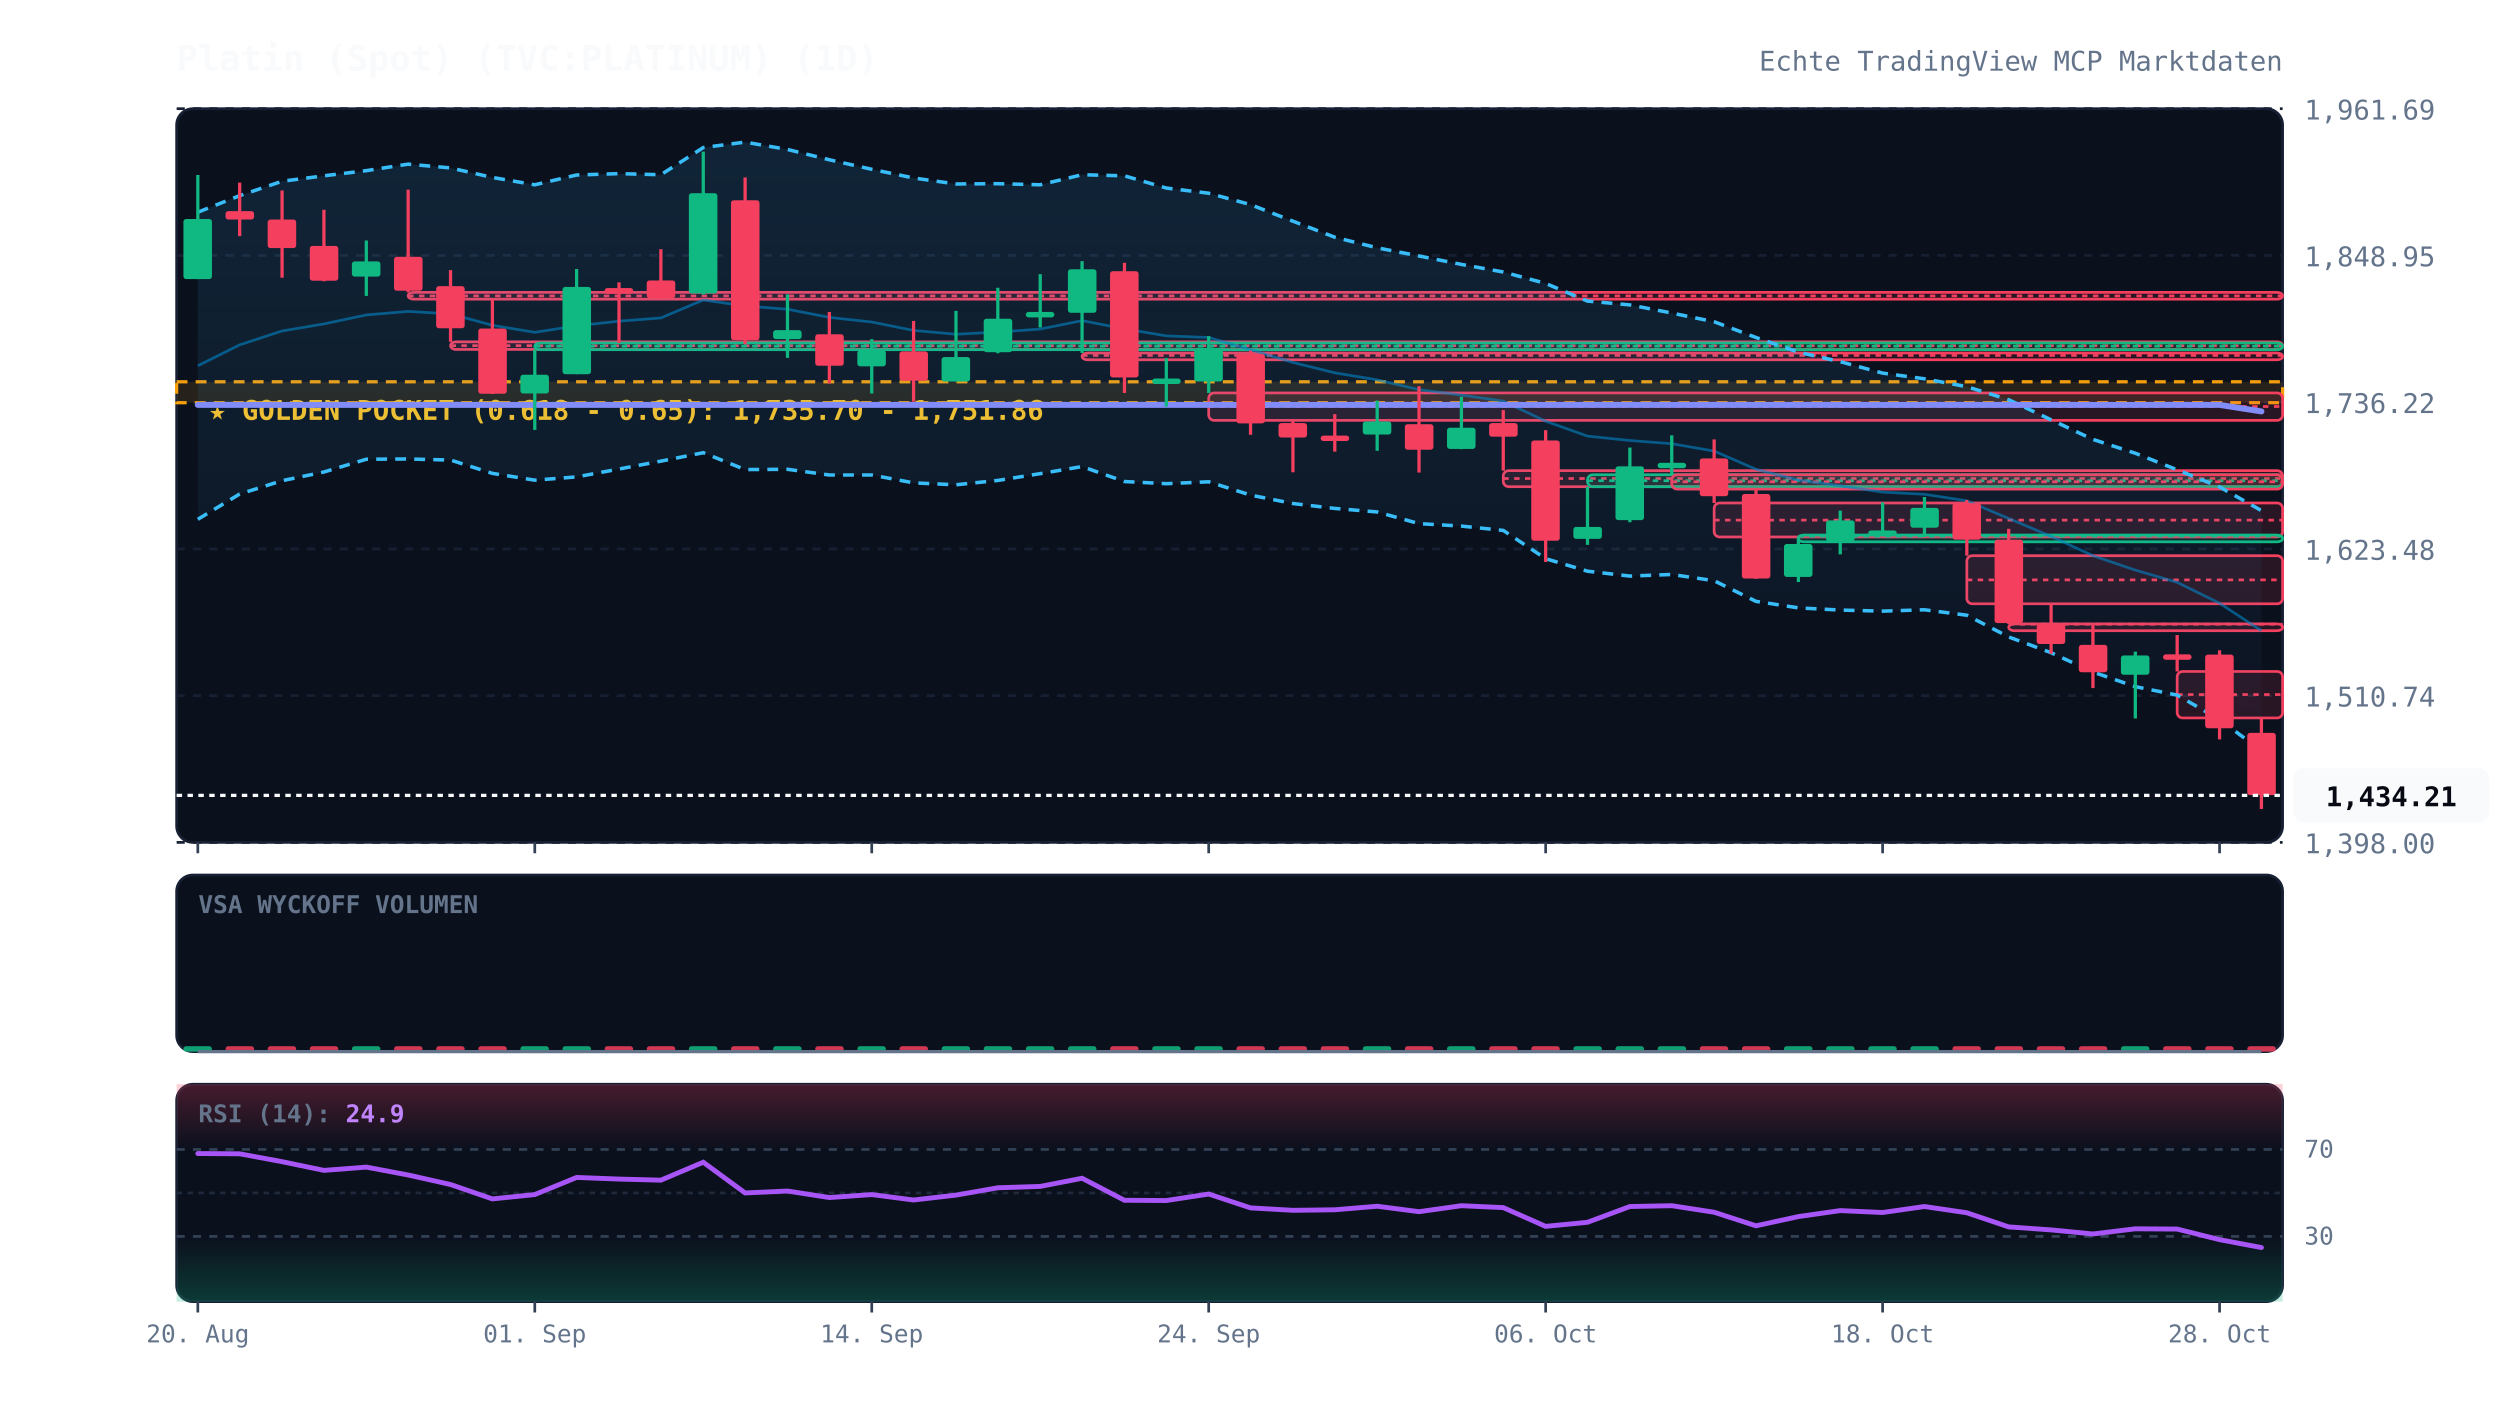
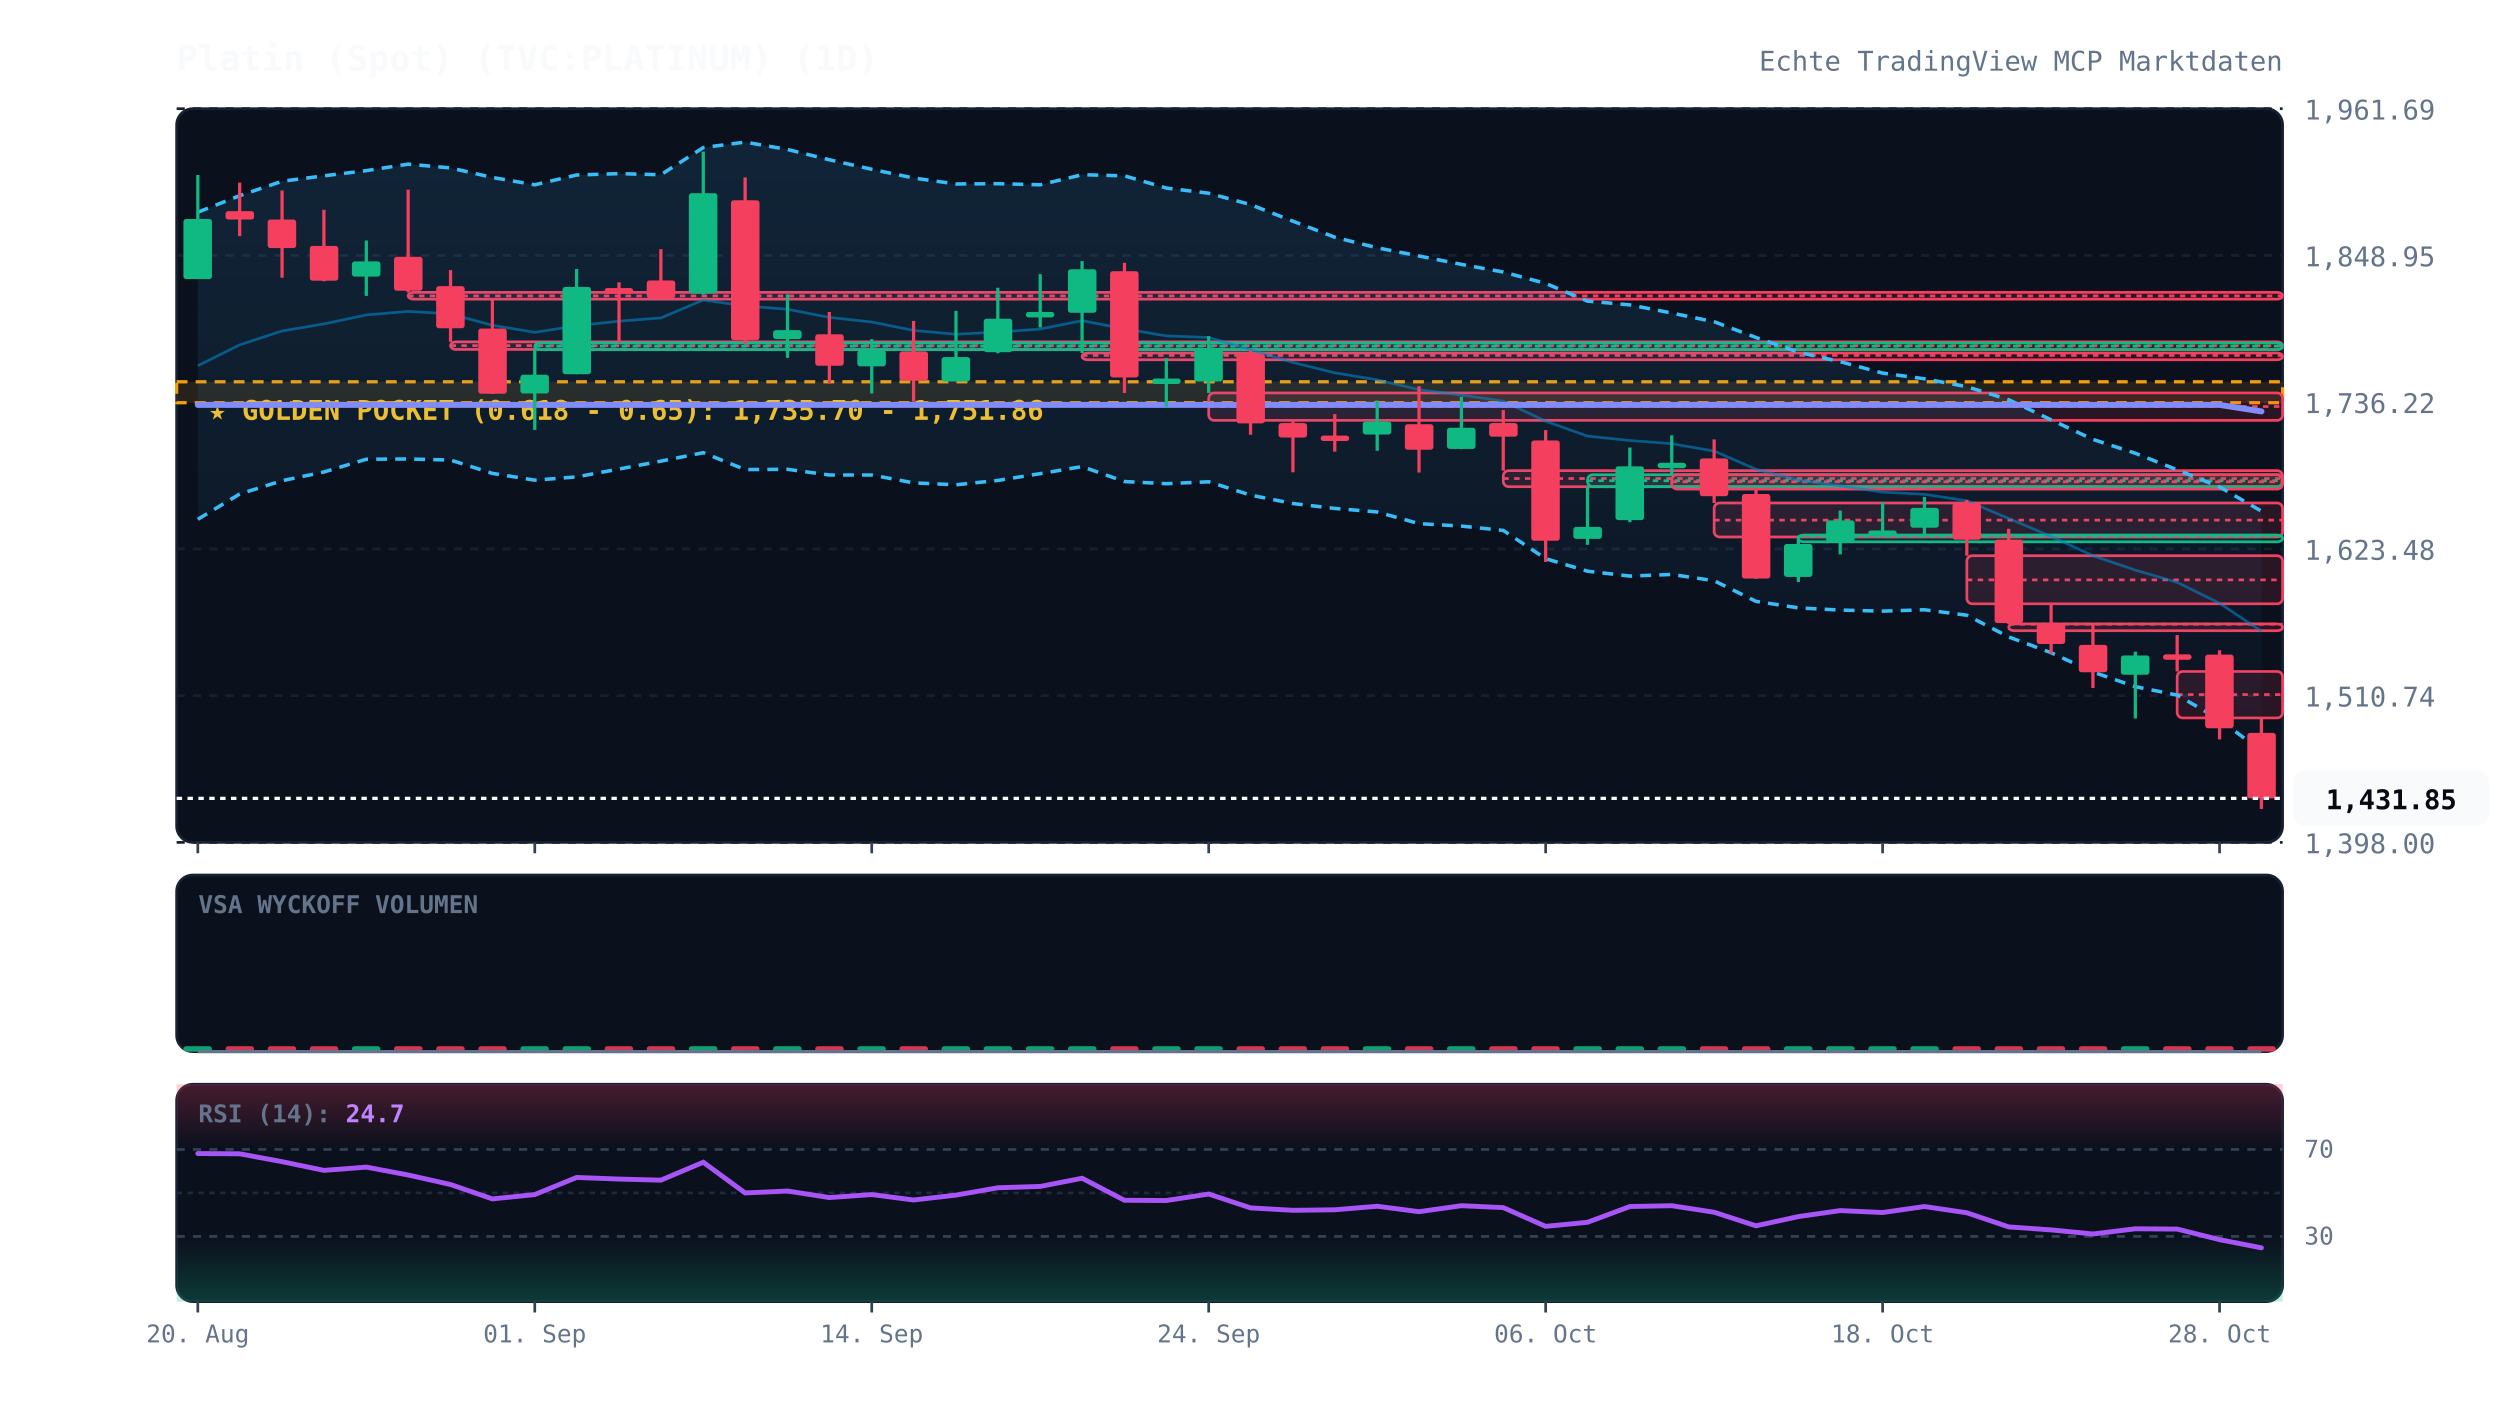
<svg xmlns="http://www.w3.org/2000/svg" viewBox="0 0 920 520" width="100%" height="100%" style="background:#070a13; font-family:'JetBrains Mono', monospace;">
  <defs>
    <linearGradient id="cloud-grad" x1="0%" y1="0%" x2="0%" y2="100%">
      <stop offset="0%" stop-color="#38bdf8" stop-opacity="0.12" />
      <stop offset="100%" stop-color="#38bdf8" stop-opacity="0.02" />
    </linearGradient>
    <linearGradient id="rsi-overbought" x1="0%" y1="0%" x2="0%" y2="100%">
      <stop offset="0%" stop-color="#f43f5e" stop-opacity="0.25" />
      <stop offset="100%" stop-color="#f43f5e" stop-opacity="0.0" />
    </linearGradient>
    <linearGradient id="rsi-oversold" x1="0%" y1="0%" x2="0%" y2="100%">
      <stop offset="0%" stop-color="#10b981" stop-opacity="0.0" />
      <stop offset="100%" stop-color="#10b981" stop-opacity="0.25" />
    </linearGradient>
  </defs>
  <rect x="65" y="40" width="775" height="270" fill="#0b101d" rx="6" stroke="#172033" stroke-width="1" />
  <rect x="65" y="322" width="775" height="65" fill="#0b101d" rx="6" stroke="#172033" stroke-width="1" />
  <rect x="65" y="399" width="775" height="80" fill="#0b101d" rx="6" stroke="#172033" stroke-width="1" />
  <line x1="65" y1="310.0" x2="840" y2="310.0" stroke="#172033" stroke-dasharray="3,3" stroke-width="1" />
  <text x="848" y="314.0" fill="#64748b" font-size="10" text-anchor="start">1,398.00</text>
  <line x1="65" y1="256.0" x2="840" y2="256.0" stroke="#172033" stroke-dasharray="3,3" stroke-width="1" />
  <text x="848" y="260.0" fill="#64748b" font-size="10" text-anchor="start">1,510.74</text>
  <line x1="65" y1="202.0" x2="840" y2="202.0" stroke="#172033" stroke-dasharray="3,3" stroke-width="1" />
  <text x="848" y="206.0" fill="#64748b" font-size="10" text-anchor="start">1,623.48</text>
  <line x1="65" y1="148.0" x2="840" y2="148.0" stroke="#172033" stroke-dasharray="3,3" stroke-width="1" />
  <text x="848" y="152.0" fill="#64748b" font-size="10" text-anchor="start">1,736.22</text>
  <line x1="65" y1="94.0" x2="840" y2="94.0" stroke="#172033" stroke-dasharray="3,3" stroke-width="1" />
  <text x="848" y="98.0" fill="#64748b" font-size="10" text-anchor="start">1,848.95</text>
  <line x1="65" y1="40.0" x2="840" y2="40.0" stroke="#172033" stroke-dasharray="3,3" stroke-width="1" />
  <text x="848" y="44.0" fill="#64748b" font-size="10" text-anchor="start">1,961.69</text>
  <rect x="65" y="140.5" width="775" height="7.7" fill="rgba(245, 158, 11, 0.12)" stroke="#f59e0b" stroke-dasharray="4,3" stroke-width="1.2" />
  <text x="77" y="154.5" fill="#fbbf24" font-size="10" font-weight="bold">★ GOLDEN POCKET (0.618 - 0.65): 1,735.70 - 1,751.86</text>
  <rect x="150.2" y="107.6" width="689.8" height="2.5" fill="rgba(244, 63, 94, 0.13)" stroke="#f43f5e" stroke-width="1" rx="2" />
  <line x1="150.2" y1="108.9" x2="840" y2="108.9" stroke="#f43f5e" stroke-dasharray="2,2" stroke-width="1" />
  <rect x="165.8" y="125.8" width="674.2" height="2.8" fill="rgba(244, 63, 94, 0.13)" stroke="#f43f5e" stroke-width="1" rx="2" />
  <line x1="165.8" y1="127.2" x2="840" y2="127.2" stroke="#f43f5e" stroke-dasharray="2,2" stroke-width="1" />
  <rect x="196.8" y="126.2" width="643.2" height="2.5" fill="rgba(16, 185, 129, 0.13)" stroke="#10b981" stroke-width="1" rx="2" />
  <line x1="196.8" y1="127.4" x2="840" y2="127.4" stroke="#10b981" stroke-dasharray="2,2" stroke-width="1" />
  <rect x="398.2" y="129.9" width="441.8" height="2.5" fill="rgba(244, 63, 94, 0.13)" stroke="#f43f5e" stroke-width="1" rx="2" />
  <line x1="398.2" y1="130.8" x2="840" y2="130.8" stroke="#f43f5e" stroke-dasharray="2,2" stroke-width="1" />
  <rect x="444.8" y="144.6" width="395.2" height="10.1" fill="rgba(244, 63, 94, 0.13)" stroke="#f43f5e" stroke-width="1" rx="2" />
  <line x1="444.8" y1="149.6" x2="840" y2="149.6" stroke="#f43f5e" stroke-dasharray="2,2" stroke-width="1" />
  <rect x="553.2" y="173.2" width="286.8" height="5.9" fill="rgba(244, 63, 94, 0.13)" stroke="#f43f5e" stroke-width="1" rx="2" />
  <line x1="553.2" y1="176.1" x2="840" y2="176.1" stroke="#f43f5e" stroke-dasharray="2,2" stroke-width="1" />
  <rect x="584.2" y="174.7" width="255.8" height="4.4" fill="rgba(16, 185, 129, 0.13)" stroke="#10b981" stroke-width="1" rx="2" />
  <line x1="584.2" y1="176.9" x2="840" y2="176.9" stroke="#10b981" stroke-dasharray="2,2" stroke-width="1" />
  <rect x="615.2" y="174.7" width="224.8" height="5.3" fill="rgba(244, 63, 94, 0.13)" stroke="#f43f5e" stroke-width="1" rx="2" />
  <line x1="615.2" y1="177.3" x2="840" y2="177.3" stroke="#f43f5e" stroke-dasharray="2,2" stroke-width="1" />
  <rect x="630.8" y="185.1" width="209.2" height="12.5" fill="rgba(244, 63, 94, 0.13)" stroke="#f43f5e" stroke-width="1" rx="2" />
  <line x1="630.8" y1="191.4" x2="840" y2="191.4" stroke="#f43f5e" stroke-dasharray="2,2" stroke-width="1" />
  <rect x="661.8" y="196.9" width="178.2" height="2.5" fill="rgba(16, 185, 129, 0.13)" stroke="#10b981" stroke-width="1" rx="2" />
  <line x1="661.8" y1="197.3" x2="840" y2="197.3" stroke="#10b981" stroke-dasharray="2,2" stroke-width="1" />
  <rect x="723.8" y="204.5" width="116.2" height="17.7" fill="rgba(244, 63, 94, 0.13)" stroke="#f43f5e" stroke-width="1" rx="2" />
  <line x1="723.8" y1="213.4" x2="840" y2="213.4" stroke="#f43f5e" stroke-dasharray="2,2" stroke-width="1" />
  <rect x="739.2" y="229.6" width="100.8" height="2.5" fill="rgba(244, 63, 94, 0.13)" stroke="#f43f5e" stroke-width="1" rx="2" />
  <line x1="739.2" y1="229.7" x2="840" y2="229.7" stroke="#f43f5e" stroke-dasharray="2,2" stroke-width="1" />
  <rect x="801.2" y="247.1" width="38.8" height="17.1" fill="rgba(244, 63, 94, 0.13)" stroke="#f43f5e" stroke-width="1" rx="2" />
  <line x1="801.2" y1="255.6" x2="840" y2="255.6" stroke="#f43f5e" stroke-dasharray="2,2" stroke-width="1" />
-   <polygon points="72.8,78.1 88.2,72.0 103.8,66.7 119.2,64.7 134.8,62.8 150.2,60.4 165.8,61.8 181.2,65.3 196.8,68.0 212.2,64.4 227.8,63.9 243.2,64.3 258.8,54.3 274.2,52.3 289.8,55.0 305.2,58.8 320.8,62.3 336.2,65.5 351.8,67.7 367.2,67.6 382.8,68.0 398.2,64.3 413.8,64.7 429.2,69.2 444.8,71.1 460.2,75.3 475.8,81.4 491.2,87.3 506.8,91.2 522.2,94.2 537.8,97.3 553.2,100.1 568.8,104.3 584.2,110.8 599.8,112.2 615.2,115.2 630.8,118.4 646.2,124.2 661.8,129.6 677.2,133.1 692.8,137.3 708.2,139.4 723.8,142.3 739.2,147.1 754.8,154.5 770.2,161.7 785.8,166.8 801.2,172.9 816.8,179.2 832.2,187.9 832.2,276.3 816.8,264.8 801.2,255.8 785.8,252.7 770.2,247.3 754.8,240.2 739.2,234.4 723.8,226.4 708.2,224.4 692.8,224.9 677.2,224.5 661.8,223.7 646.2,221.3 630.8,213.7 615.2,211.4 599.8,212.0 584.2,210.2 568.8,205.6 553.2,195.2 537.8,193.6 522.2,192.7 506.8,188.4 491.2,187.1 475.8,185.3 460.2,182.2 444.8,177.3 429.2,178.0 413.8,177.2 398.2,171.7 382.8,174.3 367.2,176.8 351.8,178.4 336.2,177.7 320.8,174.8 305.2,174.8 289.8,172.7 274.2,172.8 258.8,166.6 243.2,169.7 227.8,172.6 212.2,175.5 196.8,176.7 181.2,174.2 165.8,169.3 150.2,168.9 134.8,169.0 119.2,173.7 103.8,176.9 88.2,181.8 72.8,191.1" fill="url(#cloud-grad)" />
-   <polyline points="72.8,78.1 88.2,72.0 103.8,66.7 119.2,64.7 134.8,62.8 150.2,60.4 165.8,61.8 181.2,65.3 196.8,68.0 212.2,64.4 227.8,63.9 243.2,64.3 258.8,54.3 274.2,52.3 289.8,55.0 305.2,58.8 320.8,62.3 336.2,65.5 351.8,67.7 367.2,67.6 382.8,68.0 398.2,64.3 413.8,64.7 429.2,69.2 444.8,71.1 460.2,75.3 475.8,81.4 491.2,87.3 506.8,91.2 522.2,94.2 537.8,97.3 553.2,100.1 568.8,104.3 584.2,110.8 599.8,112.2 615.2,115.2 630.8,118.4 646.2,124.2 661.8,129.6 677.2,133.1 692.8,137.3 708.2,139.4 723.8,142.3 739.2,147.1 754.8,154.5 770.2,161.7 785.8,166.8 801.2,172.9 816.8,179.2 832.2,187.9" fill="none" stroke="#38bdf8" stroke-width="1.3" stroke-dasharray="4,3" />
-   <polyline points="72.8,191.1 88.2,181.8 103.8,176.9 119.2,173.7 134.8,169.0 150.2,168.9 165.8,169.3 181.2,174.2 196.8,176.7 212.2,175.5 227.8,172.6 243.2,169.7 258.8,166.6 274.2,172.8 289.8,172.7 305.2,174.8 320.8,174.8 336.2,177.7 351.8,178.4 367.2,176.8 382.8,174.3 398.2,171.7 413.8,177.2 429.2,178.0 444.8,177.3 460.2,182.2 475.8,185.3 491.2,187.1 506.8,188.4 522.2,192.7 537.8,193.6 553.2,195.2 568.8,205.6 584.2,210.2 599.8,212.0 615.2,211.4 630.8,213.7 646.2,221.3 661.8,223.7 677.2,224.5 692.8,224.9 708.2,224.4 723.8,226.4 739.2,234.4 754.8,240.2 770.2,247.3 785.8,252.7 801.2,255.8 816.8,264.8 832.2,276.3" fill="none" stroke="#38bdf8" stroke-width="1.3" stroke-dasharray="4,3" />
-   <polyline points="72.8,134.6 88.2,126.9 103.8,121.8 119.2,119.2 134.8,115.9 150.2,114.6 165.8,115.5 181.2,119.7 196.8,122.3 212.2,119.9 227.8,118.2 243.2,117.0 258.8,110.4 274.2,112.6 289.8,113.8 305.2,116.8 320.8,118.5 336.2,121.6 351.8,123.0 367.2,122.2 382.8,121.1 398.2,118.0 413.8,121.0 429.2,123.6 444.8,124.2 460.2,128.7 475.8,133.4 491.2,137.2 506.8,139.8 522.2,143.4 537.8,145.4 553.2,147.6 568.8,155.0 584.2,160.5 599.8,162.1 615.2,163.3 630.8,166.0 646.2,172.7 661.8,176.7 677.2,178.8 692.8,181.1 708.2,181.9 723.8,184.3 739.2,190.8 754.8,197.4 770.2,204.5 785.8,209.8 801.2,214.3 816.8,222.0 832.2,232.1" fill="none" stroke="#0284c7" stroke-width="1.0" stroke-opacity="0.6" />
+   <polygon points="72.8,78.1 88.2,72.0 103.8,66.7 119.2,64.7 134.8,62.8 150.2,60.4 165.8,61.8 181.2,65.3 196.8,68.0 212.2,64.4 227.8,63.9 243.2,64.3 258.8,54.3 274.2,52.3 289.8,55.0 305.2,58.8 320.8,62.3 336.2,65.5 351.8,67.7 367.2,67.6 382.8,68.0 398.2,64.3 413.8,64.7 429.2,69.2 444.8,71.1 460.2,75.3 475.8,81.4 491.2,87.3 506.8,91.2 522.2,94.2 537.8,97.3 553.2,100.1 568.8,104.3 584.2,110.8 599.8,112.2 615.2,115.2 630.8,118.4 646.2,124.2 661.8,129.6 677.2,133.1 692.8,137.3 708.2,139.4 723.8,142.3 739.2,147.1 754.8,154.5 770.2,161.7 785.8,166.8 801.2,172.9 816.8,179.2 832.2,188.1 832.2,276.4 816.8,264.8 801.2,255.8 785.8,252.7 770.2,247.3 754.8,240.2 739.2,234.4 723.8,226.4 708.2,224.4 692.8,224.9 677.2,224.5 661.8,223.7 646.2,221.3 630.8,213.7 615.2,211.4 599.8,212.0 584.2,210.2 568.8,205.6 553.2,195.2 537.8,193.6 522.2,192.7 506.8,188.4 491.2,187.1 475.8,185.3 460.2,182.2 444.8,177.3 429.2,178.0 413.8,177.2 398.2,171.7 382.8,174.3 367.2,176.8 351.8,178.4 336.2,177.7 320.8,174.8 305.2,174.8 289.8,172.7 274.2,172.8 258.8,166.6 243.2,169.7 227.8,172.6 212.2,175.5 196.8,176.7 181.2,174.2 165.8,169.3 150.2,168.9 134.8,169.0 119.2,173.7 103.8,176.9 88.2,181.8 72.8,191.1" fill="url(#cloud-grad)" />
+   <polyline points="72.8,78.1 88.2,72.0 103.8,66.7 119.2,64.7 134.8,62.8 150.2,60.4 165.8,61.8 181.2,65.3 196.8,68.0 212.2,64.4 227.8,63.9 243.2,64.3 258.8,54.3 274.2,52.3 289.8,55.0 305.2,58.8 320.8,62.3 336.2,65.5 351.8,67.7 367.2,67.6 382.8,68.0 398.2,64.3 413.8,64.7 429.2,69.2 444.8,71.1 460.2,75.3 475.8,81.4 491.2,87.3 506.8,91.2 522.2,94.2 537.8,97.3 553.2,100.1 568.8,104.3 584.2,110.8 599.8,112.2 615.2,115.2 630.8,118.4 646.2,124.2 661.8,129.6 677.2,133.1 692.8,137.3 708.2,139.4 723.8,142.3 739.2,147.1 754.8,154.5 770.2,161.7 785.8,166.8 801.2,172.9 816.8,179.2 832.2,188.1" fill="none" stroke="#38bdf8" stroke-width="1.3" stroke-dasharray="4,3" />
+   <polyline points="72.8,191.1 88.2,181.8 103.8,176.9 119.2,173.7 134.8,169.0 150.2,168.9 165.8,169.3 181.2,174.2 196.8,176.7 212.2,175.5 227.8,172.6 243.2,169.7 258.8,166.6 274.2,172.8 289.8,172.7 305.2,174.8 320.8,174.8 336.2,177.7 351.8,178.4 367.2,176.8 382.8,174.3 398.2,171.7 413.8,177.2 429.2,178.0 444.8,177.3 460.2,182.2 475.8,185.3 491.2,187.1 506.8,188.4 522.2,192.7 537.8,193.6 553.2,195.2 568.8,205.6 584.2,210.2 599.8,212.0 615.2,211.4 630.8,213.7 646.2,221.3 661.8,223.7 677.2,224.5 692.8,224.9 708.2,224.4 723.8,226.4 739.2,234.4 754.8,240.2 770.2,247.3 785.8,252.7 801.2,255.8 816.8,264.8 832.2,276.4" fill="none" stroke="#38bdf8" stroke-width="1.3" stroke-dasharray="4,3" />
+   <polyline points="72.8,134.6 88.2,126.9 103.8,121.8 119.2,119.2 134.8,115.9 150.2,114.6 165.8,115.5 181.2,119.7 196.8,122.3 212.2,119.9 227.8,118.2 243.2,117.0 258.8,110.4 274.2,112.6 289.8,113.8 305.2,116.8 320.8,118.5 336.2,121.6 351.8,123.0 367.2,122.2 382.8,121.1 398.2,118.0 413.8,121.0 429.2,123.6 444.8,124.2 460.2,128.7 475.8,133.4 491.2,137.2 506.8,139.8 522.2,143.4 537.8,145.4 553.2,147.6 568.8,155.0 584.2,160.5 599.8,162.1 615.2,163.3 630.8,166.0 646.2,172.7 661.8,176.7 677.2,178.8 692.8,181.1 708.2,181.9 723.8,184.3 739.2,190.8 754.8,197.4 770.2,204.5 785.8,209.8 801.2,214.3 816.8,222.0 832.2,232.3" fill="none" stroke="#0284c7" stroke-width="1.0" stroke-opacity="0.6" />
  <polyline points="72.8,149.0 88.2,149.0 103.8,149.0 119.2,149.0 134.8,149.0 150.2,149.0 165.8,149.0 181.2,149.0 196.8,149.0 212.2,149.0 227.8,149.0 243.2,149.0 258.8,149.0 274.2,149.0 289.8,149.0 305.2,149.0 320.8,149.0 336.2,149.0 351.8,149.0 367.2,149.0 382.8,149.0 398.2,149.0 413.8,149.0 429.2,149.0 444.8,149.0 460.2,149.0 475.8,149.0 491.2,149.0 506.8,149.0 522.2,149.0 537.8,149.0 553.2,149.0 568.8,149.0 584.2,149.0 599.8,149.0 615.2,149.0 630.8,149.0 646.2,149.0 661.8,149.0 677.2,149.0 692.8,149.0 708.2,149.0 723.8,149.0 739.2,149.0 754.8,149.0 770.2,149.0 785.8,149.0 801.2,149.0 816.8,149.0 832.2,151.4" fill="none" stroke="#818cf8" stroke-width="2.2" stroke-linecap="round" />
  <line x1="72.8" y1="64.4" x2="72.8" y2="102.7" stroke="#10b981" stroke-width="1.2" />
  <rect x="67.5" y="80.6" width="10.5" height="22.1" fill="#10b981" rx="1" />
  <line x1="88.2" y1="67.2" x2="88.2" y2="86.9" stroke="#f43f5e" stroke-width="1.2" />
  <rect x="83.0" y="77.7" width="10.5" height="3.1" fill="#f43f5e" rx="1" />
  <line x1="103.8" y1="70.1" x2="103.8" y2="102.2" stroke="#f43f5e" stroke-width="1.2" />
  <rect x="98.5" y="80.8" width="10.5" height="10.5" fill="#f43f5e" rx="1" />
  <line x1="119.2" y1="77.2" x2="119.2" y2="103.5" stroke="#f43f5e" stroke-width="1.2" />
  <rect x="114.0" y="90.5" width="10.5" height="12.8" fill="#f43f5e" rx="1" />
  <line x1="134.8" y1="88.5" x2="134.8" y2="108.9" stroke="#10b981" stroke-width="1.2" />
  <rect x="129.5" y="96.2" width="10.5" height="5.6" fill="#10b981" rx="1" />
  <line x1="150.2" y1="69.8" x2="150.2" y2="107.6" stroke="#f43f5e" stroke-width="1.2" />
  <rect x="145.0" y="94.5" width="10.5" height="12.5" fill="#f43f5e" rx="1" />
  <line x1="165.8" y1="99.4" x2="165.8" y2="125.8" stroke="#f43f5e" stroke-width="1.2" />
  <rect x="160.5" y="105.3" width="10.5" height="15.5" fill="#f43f5e" rx="1" />
  <line x1="181.2" y1="110.1" x2="181.2" y2="145.0" stroke="#f43f5e" stroke-width="1.2" />
  <rect x="176.0" y="120.9" width="10.5" height="24.0" fill="#f43f5e" rx="1" />
  <line x1="196.8" y1="128.6" x2="196.8" y2="158.2" stroke="#10b981" stroke-width="1.2" />
  <rect x="191.5" y="137.9" width="10.5" height="6.9" fill="#10b981" rx="1" />
  <line x1="212.2" y1="99.0" x2="212.2" y2="137.7" stroke="#10b981" stroke-width="1.2" />
  <rect x="207.0" y="105.6" width="10.5" height="32.1" fill="#10b981" rx="1" />
  <line x1="227.8" y1="103.9" x2="227.8" y2="126.2" stroke="#f43f5e" stroke-width="1.2" />
  <rect x="222.5" y="106.0" width="10.5" height="2.1" fill="#f43f5e" rx="1" />
  <line x1="243.2" y1="91.7" x2="243.2" y2="110.0" stroke="#f43f5e" stroke-width="1.2" />
  <rect x="238.0" y="103.2" width="10.5" height="6.5" fill="#f43f5e" rx="1" />
  <line x1="258.8" y1="55.8" x2="258.8" y2="108.4" stroke="#10b981" stroke-width="1.2" />
  <rect x="253.5" y="71.1" width="10.5" height="36.9" fill="#10b981" rx="1" />
  <line x1="274.2" y1="65.3" x2="274.2" y2="126.6" stroke="#f43f5e" stroke-width="1.2" />
  <rect x="269.0" y="73.7" width="10.5" height="51.5" fill="#f43f5e" rx="1" />
  <line x1="289.8" y1="108.3" x2="289.8" y2="131.7" stroke="#10b981" stroke-width="1.2" />
  <rect x="284.5" y="121.5" width="10.5" height="3.3" fill="#10b981" rx="1" />
  <line x1="305.2" y1="114.8" x2="305.2" y2="141.1" stroke="#f43f5e" stroke-width="1.2" />
  <rect x="300.0" y="123.0" width="10.5" height="11.6" fill="#f43f5e" rx="1" />
  <line x1="320.8" y1="124.8" x2="320.8" y2="144.8" stroke="#10b981" stroke-width="1.2" />
  <rect x="315.5" y="128.9" width="10.5" height="5.9" fill="#10b981" rx="1" />
  <line x1="336.2" y1="118.1" x2="336.2" y2="147.8" stroke="#f43f5e" stroke-width="1.2" />
  <rect x="331.0" y="129.3" width="10.5" height="10.8" fill="#f43f5e" rx="1" />
  <line x1="351.8" y1="114.4" x2="351.8" y2="140.3" stroke="#10b981" stroke-width="1.2" />
  <rect x="346.5" y="131.4" width="10.5" height="9.0" fill="#10b981" rx="1" />
  <line x1="367.2" y1="105.9" x2="367.2" y2="130.0" stroke="#10b981" stroke-width="1.2" />
  <rect x="362.0" y="117.3" width="10.5" height="12.3" fill="#10b981" rx="1" />
  <line x1="382.8" y1="100.9" x2="382.8" y2="120.5" stroke="#10b981" stroke-width="1.2" />
  <rect x="377.5" y="114.8" width="10.5" height="2.0" fill="#10b981" rx="1" />
  <line x1="398.2" y1="96.1" x2="398.2" y2="129.9" stroke="#10b981" stroke-width="1.2" />
  <rect x="393.0" y="99.1" width="10.5" height="16.0" fill="#10b981" rx="1" />
  <line x1="413.8" y1="96.7" x2="413.8" y2="144.6" stroke="#f43f5e" stroke-width="1.2" />
  <rect x="408.5" y="99.8" width="10.5" height="39.1" fill="#f43f5e" rx="1" />
  <line x1="429.2" y1="131.8" x2="429.2" y2="149.7" stroke="#10b981" stroke-width="1.2" />
  <rect x="424.0" y="139.3" width="10.5" height="2.0" fill="#10b981" rx="1" />
  <line x1="444.8" y1="123.7" x2="444.8" y2="144.6" stroke="#10b981" stroke-width="1.2" />
  <rect x="439.5" y="128.1" width="10.5" height="12.3" fill="#10b981" rx="1" />
  <line x1="460.2" y1="129.0" x2="460.2" y2="160.0" stroke="#f43f5e" stroke-width="1.2" />
  <rect x="455.0" y="130.3" width="10.5" height="25.5" fill="#f43f5e" rx="1" />
  <line x1="475.8" y1="154.7" x2="475.8" y2="173.8" stroke="#f43f5e" stroke-width="1.2" />
  <rect x="470.5" y="155.7" width="10.5" height="5.3" fill="#f43f5e" rx="1" />
  <line x1="491.2" y1="152.4" x2="491.2" y2="166.2" stroke="#f43f5e" stroke-width="1.2" />
  <rect x="486.0" y="160.3" width="10.5" height="2.0" fill="#f43f5e" rx="1" />
  <line x1="506.8" y1="147.4" x2="506.8" y2="165.9" stroke="#10b981" stroke-width="1.2" />
  <rect x="501.5" y="155.1" width="10.5" height="4.8" fill="#10b981" rx="1" />
  <line x1="522.2" y1="142.1" x2="522.2" y2="173.9" stroke="#f43f5e" stroke-width="1.2" />
  <rect x="517.0" y="156.1" width="10.5" height="9.4" fill="#f43f5e" rx="1" />
  <line x1="537.8" y1="146.0" x2="537.8" y2="165.3" stroke="#10b981" stroke-width="1.2" />
  <rect x="532.5" y="157.4" width="10.5" height="7.8" fill="#10b981" rx="1" />
  <line x1="553.2" y1="150.9" x2="553.2" y2="173.2" stroke="#f43f5e" stroke-width="1.2" />
  <rect x="548.0" y="155.7" width="10.5" height="5.0" fill="#f43f5e" rx="1" />
  <line x1="568.8" y1="158.3" x2="568.8" y2="206.8" stroke="#f43f5e" stroke-width="1.2" />
  <rect x="563.5" y="162.1" width="10.5" height="36.9" fill="#f43f5e" rx="1" />
  <line x1="584.2" y1="179.1" x2="584.2" y2="200.5" stroke="#10b981" stroke-width="1.2" />
  <rect x="579.0" y="193.9" width="10.5" height="4.4" fill="#10b981" rx="1" />
  <line x1="599.8" y1="164.7" x2="599.8" y2="192.2" stroke="#10b981" stroke-width="1.2" />
  <rect x="594.5" y="171.6" width="10.5" height="19.8" fill="#10b981" rx="1" />
  <line x1="615.2" y1="160.2" x2="615.2" y2="174.7" stroke="#10b981" stroke-width="1.2" />
  <rect x="610.0" y="170.3" width="10.5" height="2.0" fill="#10b981" rx="1" />
  <line x1="630.8" y1="161.7" x2="630.8" y2="185.1" stroke="#f43f5e" stroke-width="1.2" />
  <rect x="625.5" y="168.7" width="10.5" height="13.9" fill="#f43f5e" rx="1" />
  <line x1="646.2" y1="180.0" x2="646.2" y2="213.0" stroke="#f43f5e" stroke-width="1.2" />
  <rect x="641.0" y="181.8" width="10.5" height="31.1" fill="#f43f5e" rx="1" />
  <line x1="661.8" y1="197.7" x2="661.8" y2="214.2" stroke="#10b981" stroke-width="1.2" />
  <rect x="656.5" y="200.2" width="10.5" height="12.1" fill="#10b981" rx="1" />
  <line x1="677.2" y1="187.9" x2="677.2" y2="204.0" stroke="#10b981" stroke-width="1.2" />
  <rect x="672.0" y="191.5" width="10.5" height="7.8" fill="#10b981" rx="1" />
  <line x1="692.8" y1="184.9" x2="692.8" y2="196.9" stroke="#10b981" stroke-width="1.2" />
  <rect x="687.5" y="195.2" width="10.5" height="2.0" fill="#10b981" rx="1" />
  <line x1="708.2" y1="182.9" x2="708.2" y2="197.6" stroke="#10b981" stroke-width="1.2" />
  <rect x="703.0" y="186.9" width="10.5" height="7.3" fill="#10b981" rx="1" />
  <line x1="723.8" y1="184.0" x2="723.8" y2="204.5" stroke="#f43f5e" stroke-width="1.2" />
  <rect x="718.5" y="185.2" width="10.5" height="13.4" fill="#f43f5e" rx="1" />
  <line x1="739.2" y1="194.6" x2="739.2" y2="229.6" stroke="#f43f5e" stroke-width="1.2" />
  <rect x="734.0" y="198.6" width="10.5" height="30.7" fill="#f43f5e" rx="1" />
  <line x1="754.8" y1="222.3" x2="754.8" y2="240.6" stroke="#f43f5e" stroke-width="1.2" />
  <rect x="749.5" y="229.6" width="10.5" height="7.4" fill="#f43f5e" rx="1" />
  <line x1="770.2" y1="229.9" x2="770.2" y2="253.2" stroke="#f43f5e" stroke-width="1.2" />
  <rect x="765.0" y="237.3" width="10.5" height="10.1" fill="#f43f5e" rx="1" />
  <line x1="785.8" y1="239.8" x2="785.8" y2="264.4" stroke="#10b981" stroke-width="1.2" />
  <rect x="780.5" y="241.2" width="10.5" height="7.1" fill="#10b981" rx="1" />
  <line x1="801.2" y1="233.7" x2="801.2" y2="247.1" stroke="#f43f5e" stroke-width="1.2" />
  <rect x="796.0" y="240.8" width="10.5" height="2.0" fill="#f43f5e" rx="1" />
  <line x1="816.8" y1="239.3" x2="816.8" y2="272.1" stroke="#f43f5e" stroke-width="1.2" />
  <rect x="811.5" y="240.9" width="10.5" height="27.1" fill="#f43f5e" rx="1" />
  <line x1="832.2" y1="264.2" x2="832.2" y2="297.7" stroke="#f43f5e" stroke-width="1.2" />
-   <rect x="827.0" y="269.7" width="10.5" height="22.9" fill="#f43f5e" rx="1" />
-   <line x1="65" y1="292.7" x2="840" y2="292.7" stroke="#f8fafc" stroke-width="1.2" stroke-dasharray="2,2" />
-   <rect x="844" y="282.7" width="72" height="20" fill="#f8fafc" rx="4" />
-   <text x="880" y="296.7" fill="#070a13" font-size="10" font-weight="bold" text-anchor="middle">1,434.21</text>
+   <rect x="827.0" y="269.7" width="10.5" height="24.1" fill="#f43f5e" rx="1" />
+   <line x1="65" y1="293.8" x2="840" y2="293.8" stroke="#f8fafc" stroke-width="1.2" stroke-dasharray="2,2" />
+   <rect x="844" y="283.8" width="72" height="20" fill="#f8fafc" rx="4" />
+   <text x="880" y="297.8" fill="#070a13" font-size="10" font-weight="bold" text-anchor="middle">1,431.85</text>
  <text x="73" y="336" fill="#64748b" font-size="9" font-weight="bold">VSA WYCKOFF VOLUMEN</text>
  <rect x="67.5" y="385.0" width="10.5" height="2.0" fill="#10b981" opacity="0.85" rx="1" />
  <rect x="83.0" y="385.0" width="10.5" height="2.0" fill="#f43f5e" opacity="0.85" rx="1" />
  <rect x="98.5" y="385.0" width="10.5" height="2.0" fill="#f43f5e" opacity="0.85" rx="1" />
  <rect x="114.0" y="385.0" width="10.5" height="2.0" fill="#f43f5e" opacity="0.85" rx="1" />
  <rect x="129.5" y="385.0" width="10.5" height="2.0" fill="#10b981" opacity="0.85" rx="1" />
  <rect x="145.0" y="385.0" width="10.5" height="2.0" fill="#f43f5e" opacity="0.85" rx="1" />
  <rect x="160.5" y="385.0" width="10.5" height="2.0" fill="#f43f5e" opacity="0.85" rx="1" />
  <rect x="176.0" y="385.0" width="10.5" height="2.0" fill="#f43f5e" opacity="0.85" rx="1" />
  <rect x="191.5" y="385.0" width="10.5" height="2.0" fill="#10b981" opacity="0.85" rx="1" />
  <rect x="207.0" y="385.0" width="10.5" height="2.0" fill="#10b981" opacity="0.85" rx="1" />
  <rect x="222.5" y="385.0" width="10.5" height="2.0" fill="#f43f5e" opacity="0.85" rx="1" />
  <rect x="238.0" y="385.0" width="10.5" height="2.0" fill="#f43f5e" opacity="0.85" rx="1" />
  <rect x="253.5" y="385.0" width="10.5" height="2.0" fill="#10b981" opacity="0.85" rx="1" />
  <rect x="269.0" y="385.0" width="10.5" height="2.0" fill="#f43f5e" opacity="0.85" rx="1" />
  <rect x="284.5" y="385.0" width="10.5" height="2.0" fill="#10b981" opacity="0.85" rx="1" />
  <rect x="300.0" y="385.0" width="10.5" height="2.0" fill="#f43f5e" opacity="0.85" rx="1" />
  <rect x="315.5" y="385.0" width="10.5" height="2.0" fill="#10b981" opacity="0.85" rx="1" />
  <rect x="331.0" y="385.0" width="10.5" height="2.0" fill="#f43f5e" opacity="0.85" rx="1" />
  <rect x="346.5" y="385.0" width="10.5" height="2.0" fill="#10b981" opacity="0.85" rx="1" />
  <rect x="362.0" y="385.0" width="10.5" height="2.0" fill="#10b981" opacity="0.85" rx="1" />
  <rect x="377.5" y="385.0" width="10.5" height="2.0" fill="#10b981" opacity="0.85" rx="1" />
  <rect x="393.0" y="385.0" width="10.5" height="2.0" fill="#10b981" opacity="0.85" rx="1" />
  <rect x="408.5" y="385.0" width="10.5" height="2.0" fill="#f43f5e" opacity="0.85" rx="1" />
  <rect x="424.0" y="385.0" width="10.5" height="2.0" fill="#10b981" opacity="0.85" rx="1" />
  <rect x="439.5" y="385.0" width="10.5" height="2.0" fill="#10b981" opacity="0.85" rx="1" />
  <rect x="455.0" y="385.0" width="10.5" height="2.0" fill="#f43f5e" opacity="0.85" rx="1" />
  <rect x="470.5" y="385.0" width="10.5" height="2.0" fill="#f43f5e" opacity="0.85" rx="1" />
  <rect x="486.0" y="385.0" width="10.5" height="2.0" fill="#f43f5e" opacity="0.85" rx="1" />
  <rect x="501.5" y="385.0" width="10.5" height="2.0" fill="#10b981" opacity="0.85" rx="1" />
  <rect x="517.0" y="385.0" width="10.5" height="2.0" fill="#f43f5e" opacity="0.85" rx="1" />
  <rect x="532.5" y="385.0" width="10.5" height="2.0" fill="#10b981" opacity="0.85" rx="1" />
  <rect x="548.0" y="385.0" width="10.5" height="2.0" fill="#f43f5e" opacity="0.85" rx="1" />
  <rect x="563.5" y="385.0" width="10.5" height="2.0" fill="#f43f5e" opacity="0.85" rx="1" />
  <rect x="579.0" y="385.0" width="10.5" height="2.0" fill="#10b981" opacity="0.85" rx="1" />
  <rect x="594.5" y="385.0" width="10.5" height="2.0" fill="#10b981" opacity="0.85" rx="1" />
  <rect x="610.0" y="385.0" width="10.5" height="2.0" fill="#10b981" opacity="0.85" rx="1" />
  <rect x="625.5" y="385.0" width="10.5" height="2.0" fill="#f43f5e" opacity="0.85" rx="1" />
  <rect x="641.0" y="385.0" width="10.5" height="2.0" fill="#f43f5e" opacity="0.85" rx="1" />
  <rect x="656.5" y="385.0" width="10.5" height="2.0" fill="#10b981" opacity="0.85" rx="1" />
  <rect x="672.0" y="385.0" width="10.5" height="2.0" fill="#10b981" opacity="0.85" rx="1" />
  <rect x="687.5" y="385.0" width="10.5" height="2.0" fill="#10b981" opacity="0.85" rx="1" />
  <rect x="703.0" y="385.0" width="10.5" height="2.0" fill="#10b981" opacity="0.85" rx="1" />
  <rect x="718.5" y="385.0" width="10.5" height="2.0" fill="#f43f5e" opacity="0.85" rx="1" />
  <rect x="734.0" y="385.0" width="10.5" height="2.0" fill="#f43f5e" opacity="0.85" rx="1" />
  <rect x="749.5" y="385.0" width="10.5" height="2.0" fill="#f43f5e" opacity="0.85" rx="1" />
  <rect x="765.0" y="385.0" width="10.5" height="2.0" fill="#f43f5e" opacity="0.85" rx="1" />
  <rect x="780.5" y="385.0" width="10.5" height="2.0" fill="#10b981" opacity="0.85" rx="1" />
  <rect x="796.0" y="385.0" width="10.5" height="2.0" fill="#f43f5e" opacity="0.85" rx="1" />
  <rect x="811.5" y="385.0" width="10.5" height="2.0" fill="#f43f5e" opacity="0.85" rx="1" />
  <rect x="827.0" y="385.0" width="10.5" height="2.0" fill="#f43f5e" opacity="0.85" rx="1" />
  <polyline points="72.8,387.0 88.2,387.0 103.8,387.0 119.2,387.0 134.8,387.0 150.2,387.0 165.8,387.0 181.2,387.0 196.8,387.0 212.2,387.0 227.8,387.0 243.2,387.0 258.8,387.0 274.2,387.0 289.8,387.0 305.2,387.0 320.8,387.0 336.2,387.0 351.8,387.0 367.2,387.0 382.8,387.0 398.2,387.0 413.8,387.0 429.2,387.0 444.8,387.0 460.2,387.0 475.8,387.0 491.2,387.0 506.8,387.0 522.2,387.0 537.8,387.0 553.2,387.0 568.8,387.0 584.2,387.0 599.8,387.0 615.2,387.0 630.8,387.0 646.2,387.0 661.8,387.0 677.2,387.0 692.8,387.0 708.2,387.0 723.8,387.0 739.2,387.0 754.8,387.0 770.2,387.0 785.8,387.0 801.2,387.0 816.8,387.0 832.2,387.0" fill="none" stroke="#64748b" stroke-width="1.2" />
  <rect x="65" y="399" width="775" height="24.0" fill="url(#rsi-overbought)" />
  <rect x="65" y="455.0" width="775" height="24.0" fill="url(#rsi-oversold)" />
  <line x1="65" y1="423.0" x2="840" y2="423.0" stroke="#334155" stroke-dasharray="3,3" stroke-width="1" />
  <text x="848" y="426.0" fill="#64748b" font-size="9">70</text>
  <line x1="65" y1="439.0" x2="840" y2="439.0" stroke="#1e293b" stroke-dasharray="2,2" stroke-width="1" />
  <line x1="65" y1="455.0" x2="840" y2="455.0" stroke="#334155" stroke-dasharray="3,3" stroke-width="1" />
  <text x="848" y="458.0" fill="#64748b" font-size="9">30</text>
-   <polyline points="72.8,424.5 88.2,424.6 103.8,427.5 119.2,430.7 134.8,429.5 150.2,432.4 165.8,435.9 181.2,441.2 196.8,439.6 212.2,433.3 227.8,433.9 243.2,434.3 258.8,427.7 274.2,439.0 289.8,438.3 305.2,440.7 320.8,439.6 336.2,441.6 351.8,439.8 367.2,437.1 382.8,436.6 398.2,433.6 413.8,441.7 429.2,441.8 444.8,439.4 460.2,444.5 475.8,445.4 491.2,445.2 506.8,443.9 522.2,445.9 537.8,443.7 553.2,444.4 568.8,451.3 584.2,449.8 599.8,444.0 615.2,443.7 630.8,446.1 646.2,451.1 661.8,447.7 677.2,445.5 692.8,446.2 708.2,444.0 723.8,446.3 739.2,451.5 754.8,452.6 770.2,454.1 785.8,452.2 801.2,452.3 816.8,456.2 832.2,459.1" fill="none" stroke="#a855f7" stroke-width="1.8" stroke-linecap="round" />
-   <text x="73" y="413" fill="#64748b" font-size="9" font-weight="bold">RSI (14): <tspan fill="#c084fc">24.9</tspan>
+   <polyline points="72.8,424.5 88.2,424.6 103.8,427.5 119.2,430.7 134.8,429.5 150.2,432.4 165.8,435.9 181.2,441.2 196.8,439.6 212.2,433.3 227.8,433.9 243.2,434.3 258.8,427.7 274.2,439.0 289.8,438.3 305.2,440.7 320.8,439.6 336.2,441.6 351.8,439.8 367.2,437.1 382.8,436.6 398.2,433.6 413.8,441.7 429.2,441.8 444.8,439.4 460.2,444.5 475.8,445.4 491.2,445.2 506.8,443.9 522.2,445.9 537.8,443.7 553.2,444.4 568.8,451.3 584.2,449.8 599.8,444.0 615.2,443.7 630.8,446.1 646.2,451.1 661.8,447.7 677.2,445.5 692.8,446.2 708.2,444.0 723.8,446.3 739.2,451.5 754.8,452.6 770.2,454.1 785.8,452.2 801.2,452.3 816.8,456.2 832.2,459.2" fill="none" stroke="#a855f7" stroke-width="1.8" stroke-linecap="round" />
+   <text x="73" y="413" fill="#64748b" font-size="9" font-weight="bold">RSI (14): <tspan fill="#c084fc">24.7</tspan>
  </text>
  <line x1="72.8" y1="310" x2="72.8" y2="314" stroke="#334155" stroke-width="1" />
  <line x1="72.8" y1="479" x2="72.8" y2="483" stroke="#334155" stroke-width="1" />
  <text x="72.8" y="494" fill="#64748b" font-size="9" text-anchor="middle">20. Aug</text>
  <line x1="196.8" y1="310" x2="196.8" y2="314" stroke="#334155" stroke-width="1" />
  <line x1="196.8" y1="479" x2="196.8" y2="483" stroke="#334155" stroke-width="1" />
  <text x="196.8" y="494" fill="#64748b" font-size="9" text-anchor="middle">01. Sep</text>
  <line x1="320.8" y1="310" x2="320.8" y2="314" stroke="#334155" stroke-width="1" />
  <line x1="320.8" y1="479" x2="320.8" y2="483" stroke="#334155" stroke-width="1" />
  <text x="320.8" y="494" fill="#64748b" font-size="9" text-anchor="middle">14. Sep</text>
  <line x1="444.8" y1="310" x2="444.8" y2="314" stroke="#334155" stroke-width="1" />
  <line x1="444.8" y1="479" x2="444.8" y2="483" stroke="#334155" stroke-width="1" />
  <text x="444.8" y="494" fill="#64748b" font-size="9" text-anchor="middle">24. Sep</text>
  <line x1="568.8" y1="310" x2="568.8" y2="314" stroke="#334155" stroke-width="1" />
  <line x1="568.8" y1="479" x2="568.8" y2="483" stroke="#334155" stroke-width="1" />
  <text x="568.8" y="494" fill="#64748b" font-size="9" text-anchor="middle">06. Oct</text>
  <line x1="692.8" y1="310" x2="692.8" y2="314" stroke="#334155" stroke-width="1" />
  <line x1="692.8" y1="479" x2="692.8" y2="483" stroke="#334155" stroke-width="1" />
  <text x="692.8" y="494" fill="#64748b" font-size="9" text-anchor="middle">18. Oct</text>
  <line x1="816.8" y1="310" x2="816.8" y2="314" stroke="#334155" stroke-width="1" />
  <line x1="816.8" y1="479" x2="816.8" y2="483" stroke="#334155" stroke-width="1" />
  <text x="816.8" y="494" fill="#64748b" font-size="9" text-anchor="middle">28. Oct</text>
  <text x="65" y="26" fill="#f8fafc" font-size="13" font-weight="bold">Platin (Spot) (TVC:PLATINUM) (1D)</text>
  <text x="840" y="26" fill="#64748b" font-size="10" text-anchor="end">Echte TradingView MCP Marktdaten</text>
</svg>
